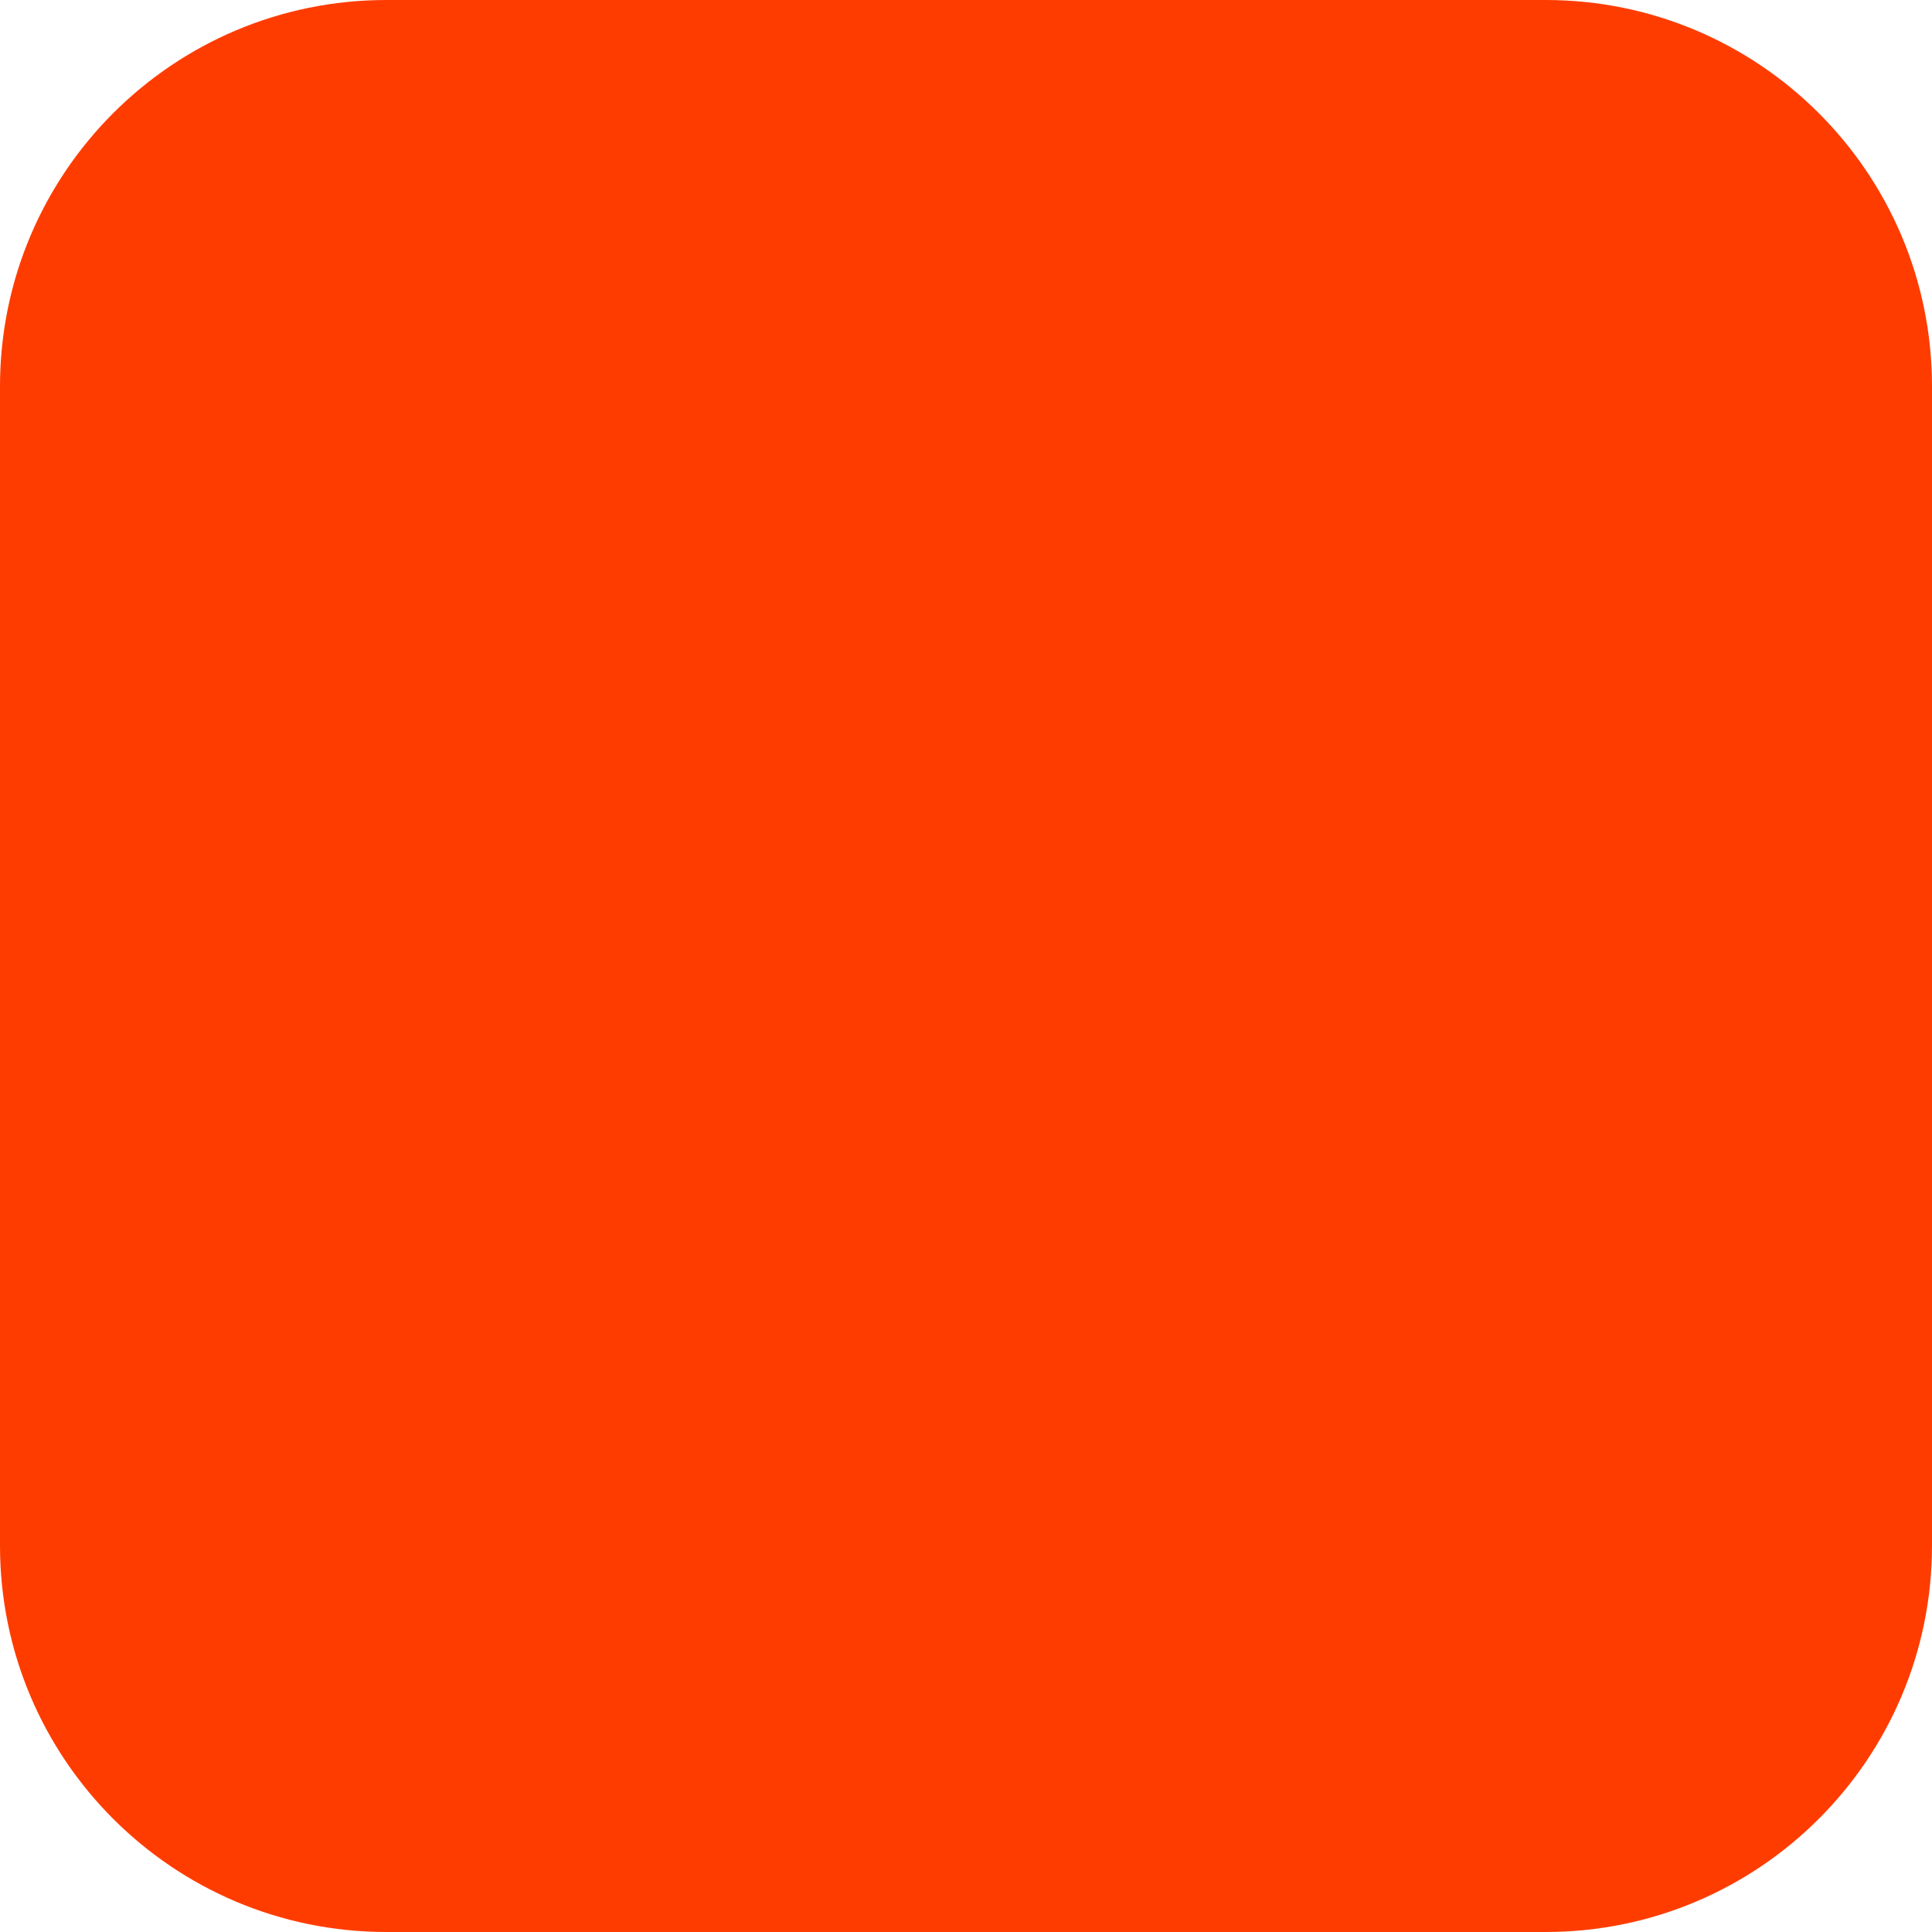
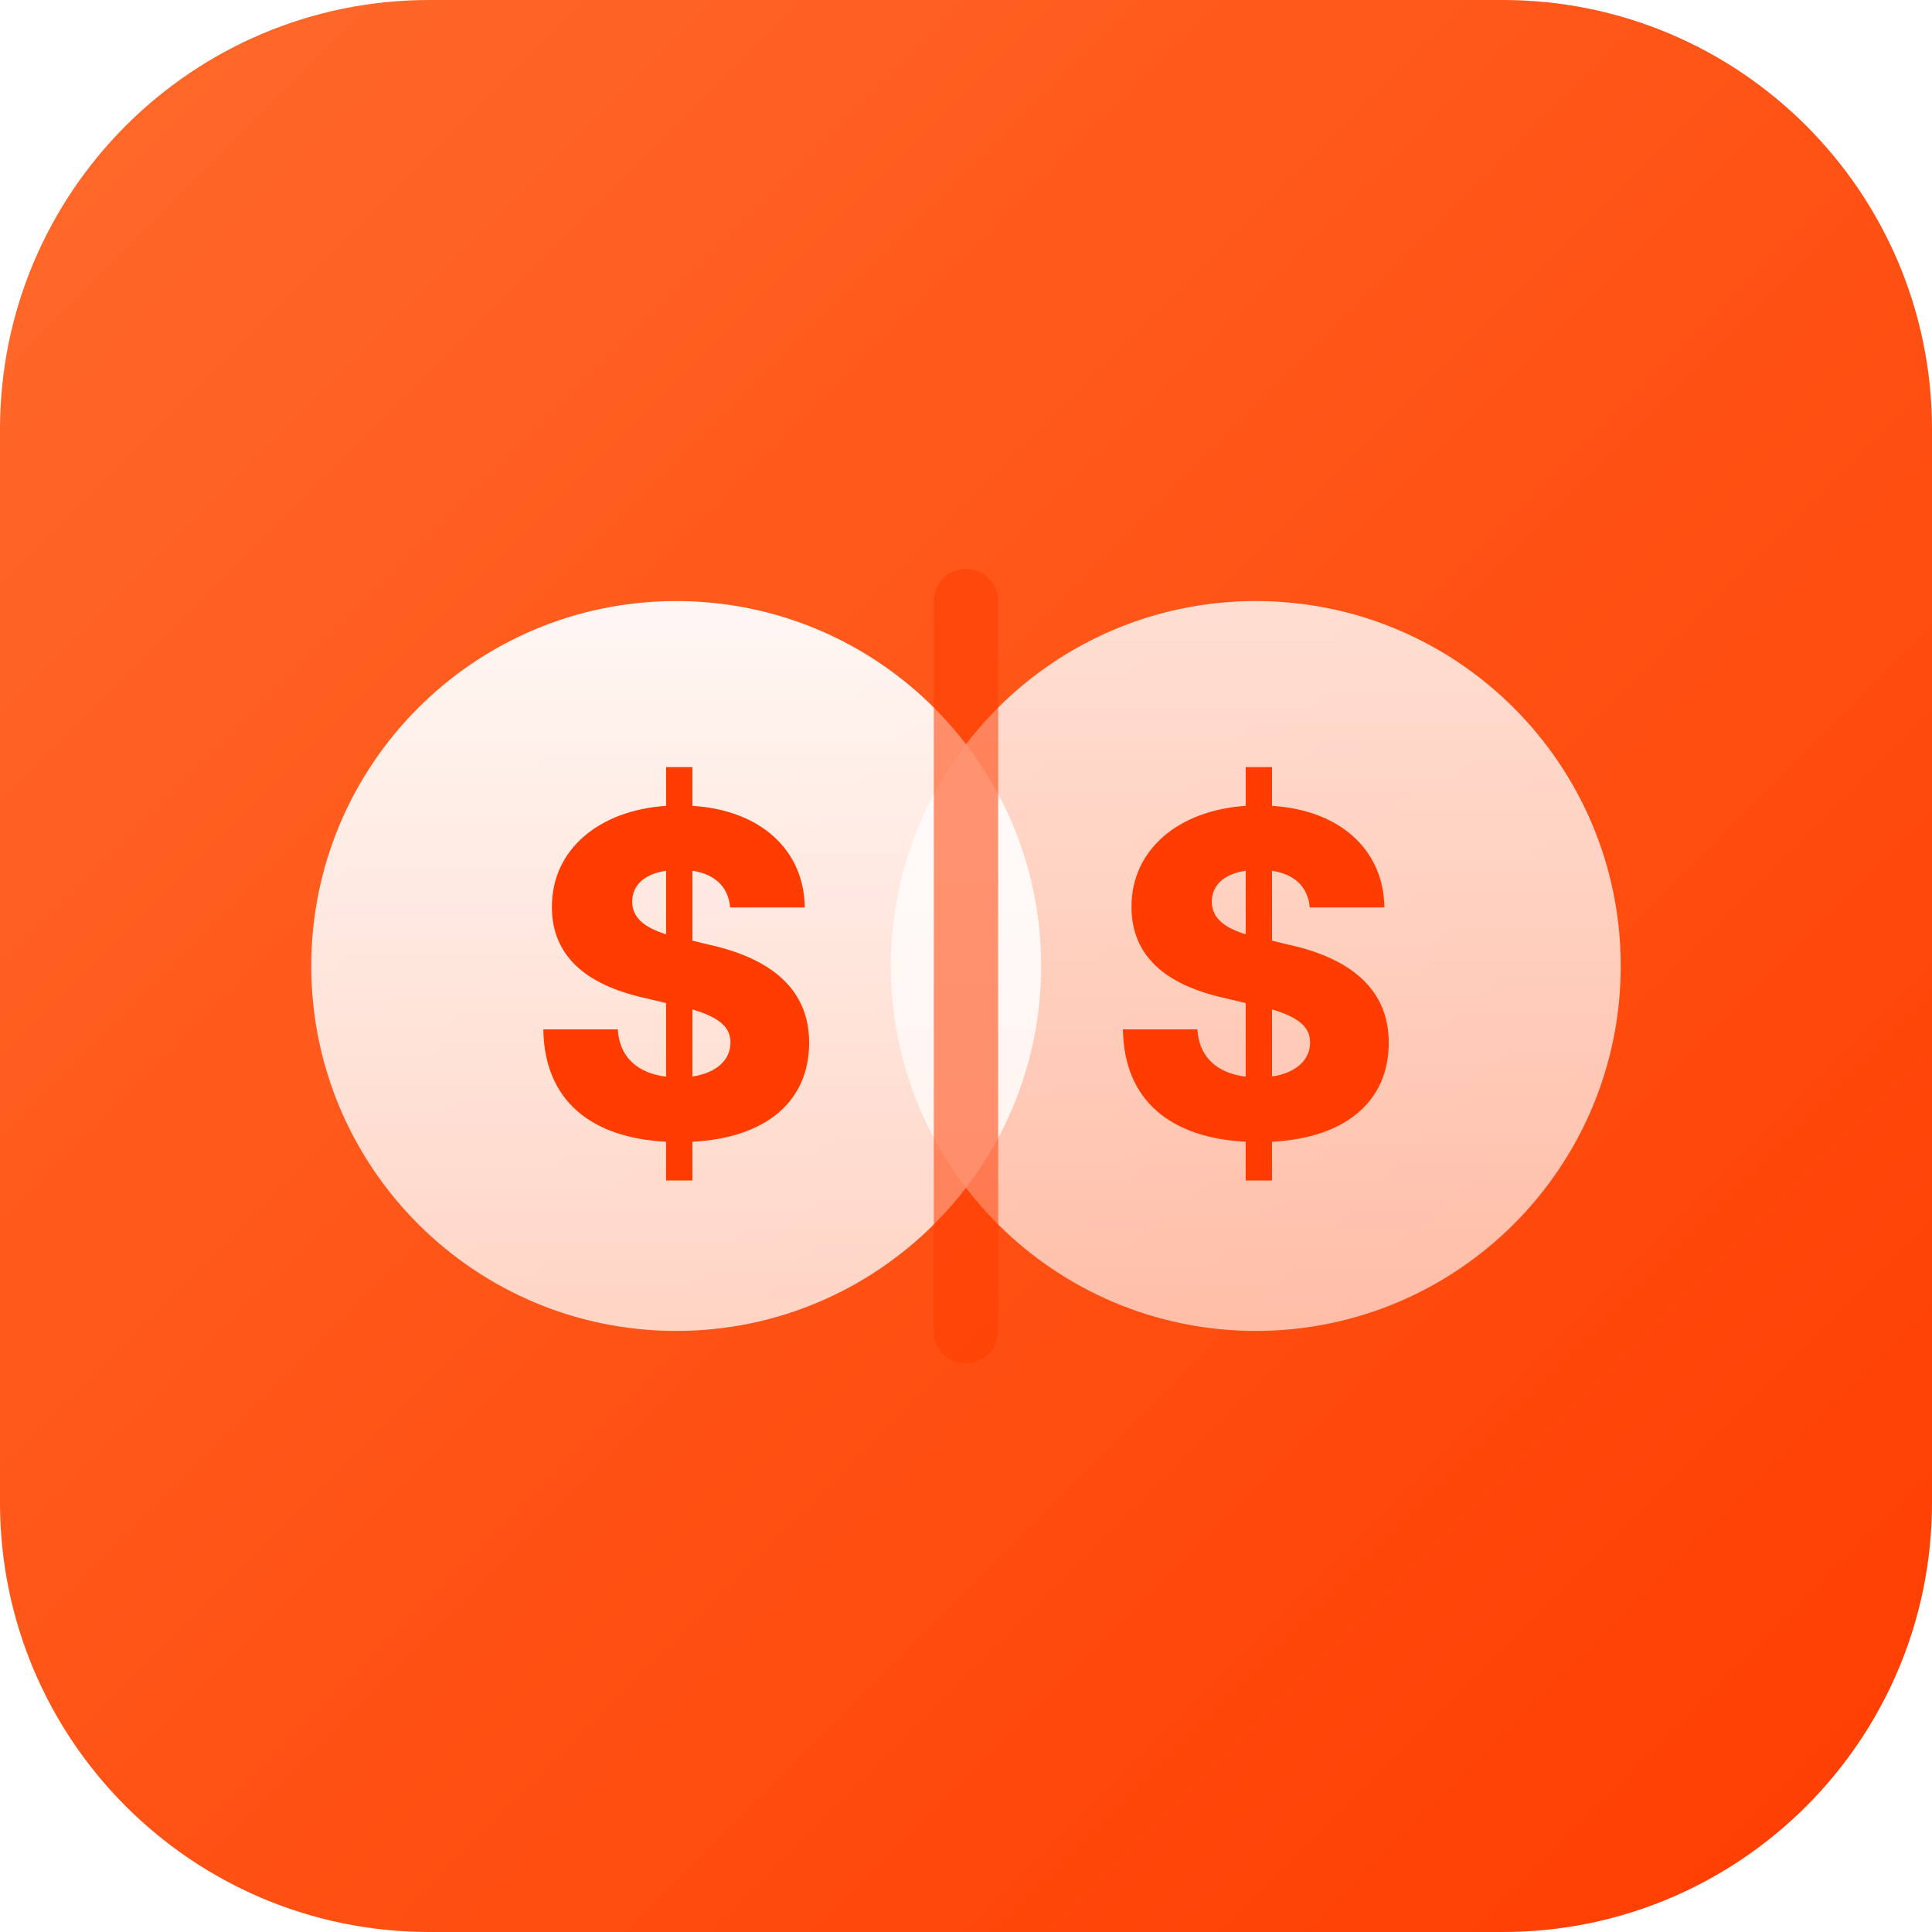
<svg xmlns="http://www.w3.org/2000/svg" width="180" height="180" viewBox="0 0 180 180" fill="none">
-   <rect width="180" height="180" rx="36" fill="#FF3C00" />
+   <defs>
+     <linearGradient id="bg" x1="0" y1="0" x2="180" y2="180" gradientUnits="userSpaceOnUse">
+       <stop offset="0%" stop-color="#FF6A2B" />
+       <stop offset="100%" stop-color="#FF3C00" />
+     </linearGradient>
+     <linearGradient id="coin" x1="0" y1="0" x2="0" y2="1">
+       <stop offset="0%" stop-color="#FFFFFF" stop-opacity="0.95" />
+       <stop offset="100%" stop-color="#FFFFFF" stop-opacity="0.75" />
+     </linearGradient>
+   </defs>
+   <rect width="180" height="180" rx="40" fill="url(#bg)" />
+   <circle cx="63" cy="90" r="34" fill="url(#coin)" />
+   <circle cx="117" cy="90" r="34" fill="url(#coin)" fill-opacity="0.85" />
+   <path d="M90 56 L90 124" stroke="#FF3C00" stroke-width="6" stroke-linecap="round" opacity="0.55" />
+   <text x="63" y="106" text-anchor="middle" font-family="-apple-system, BlinkMacSystemFont, 'Segoe UI', system-ui, sans-serif" font-size="42" font-weight="800" fill="#FF3C00">$</text>
+   <text x="117" y="106" text-anchor="middle" font-family="-apple-system, BlinkMacSystemFont, 'Segoe UI', system-ui, sans-serif" font-size="42" font-weight="800" fill="#FF3C00">$</text>
</svg>
